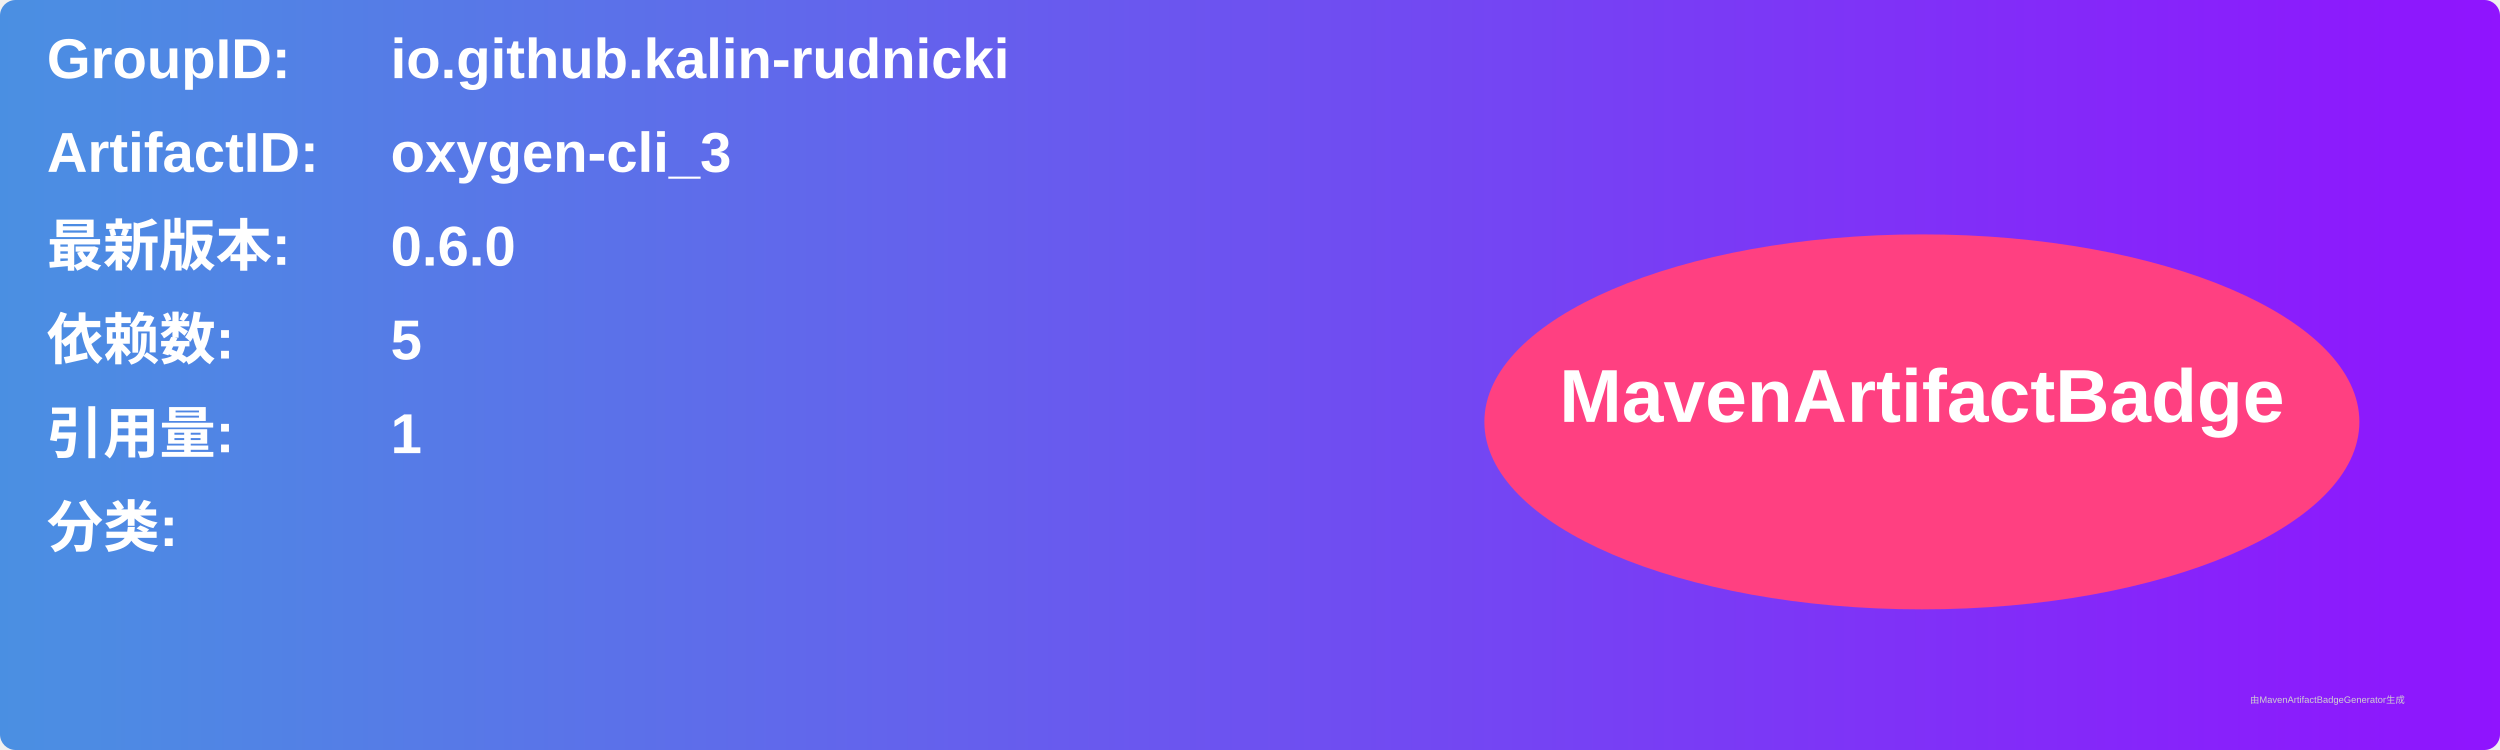
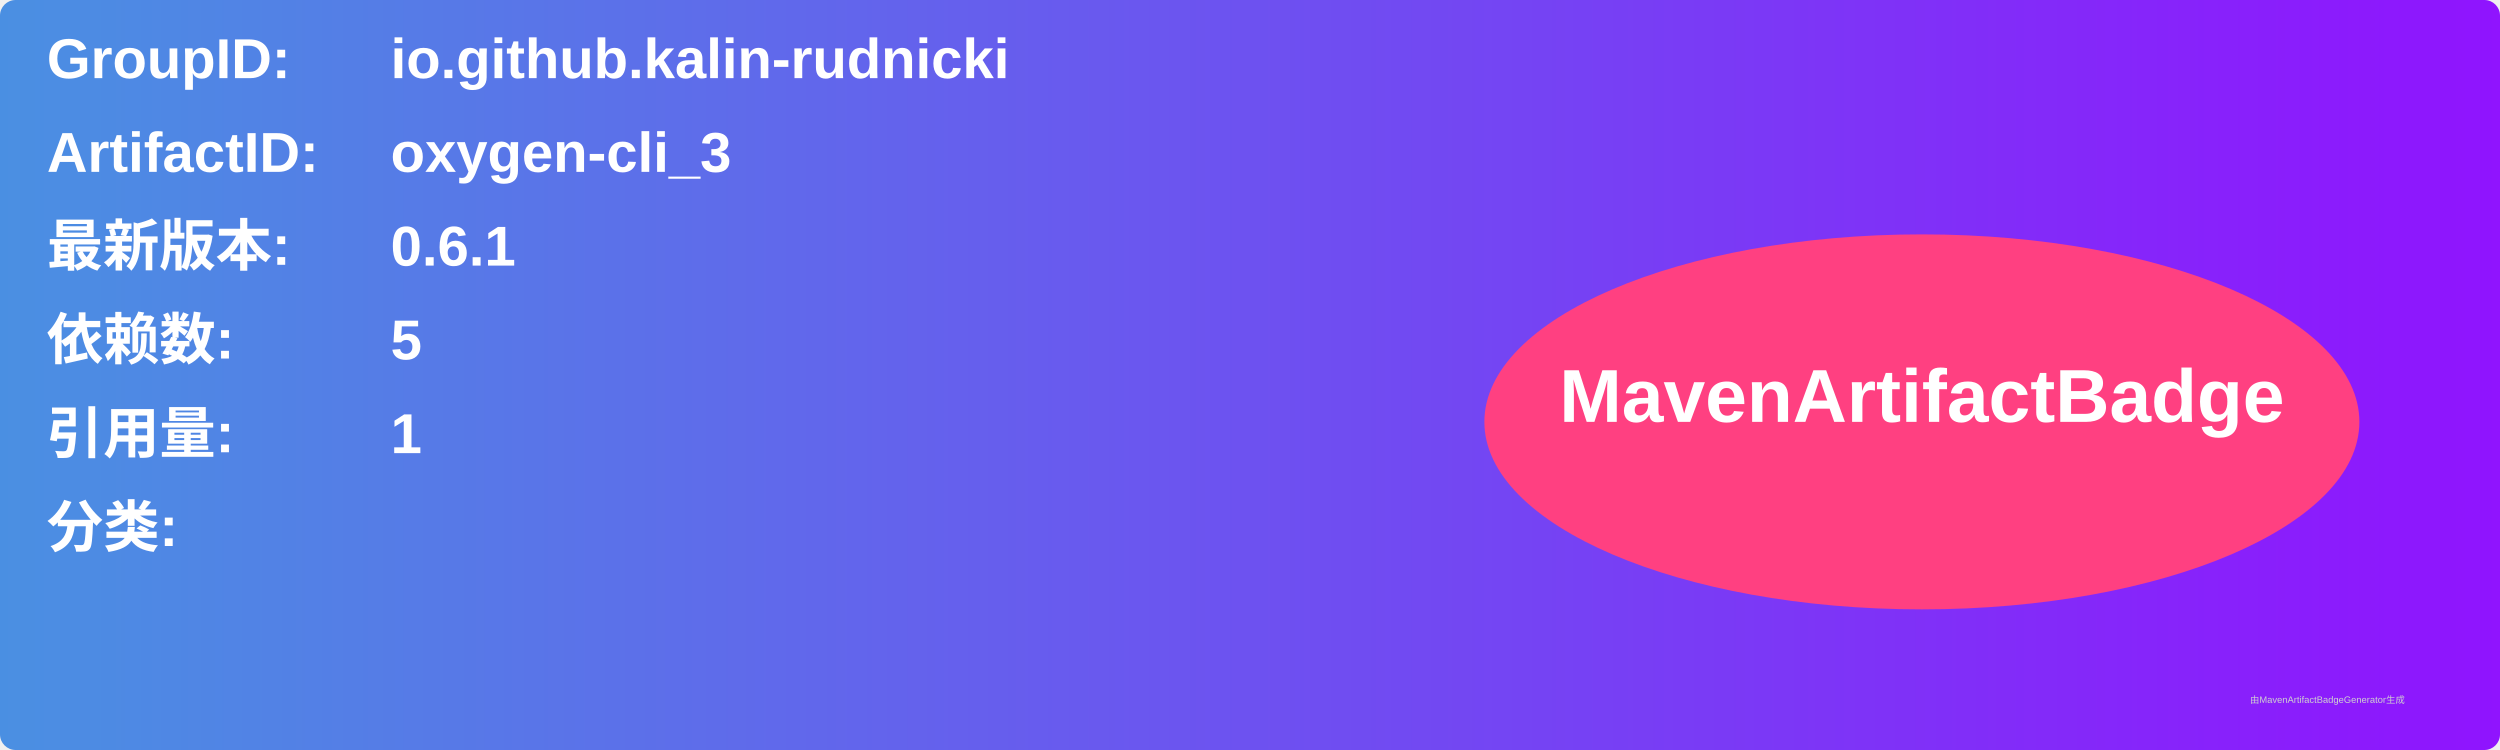
<svg xmlns="http://www.w3.org/2000/svg" width="800" height="240" viewBox="0 0 800 240">
  <linearGradient id="grad" x1="0%" y1="0%" x2="100%" y2="0%">
    <stop offset="0%" stop-color="#4a90e2" />
    <stop offset="100%" stop-color="#9013fe" />
  </linearGradient>
  <rect width="100%" height="100%" rx="5" ry="5" fill="url(#grad)" />
  <g transform="translate(15, 15)">
    <text x="0" y="10" font-family="Arial" font-size="18" fill="white" font-weight="bold" width="260">GroupID:</text>
    <text x="110" y="10" font-family="Arial" font-size="18" fill="white" font-weight="bold" width="460">io.github.kalin-rudnicki</text>
    <text x="0" y="40" font-family="Arial" font-size="18" fill="white" font-weight="bold" width="260">ArtifactID:</text>
    <text x="110" y="40" font-family="Arial" font-size="18" fill="white" font-weight="bold" width="460">oxygen-cli_3</text>
    <text x="0" y="70" font-family="Arial" font-size="18" fill="white" font-weight="bold">最新版本:</text>
    <text x="110" y="70" font-family="Arial" font-size="18" fill="white" font-weight="bold">
-       <tspan font-weight="bold">0.6.0</tspan>
+       <tspan font-weight="bold">0.6.1</tspan>
    </text>
    <text x="0" y="100" font-family="Arial" font-size="18" fill="white" font-weight="bold">依赖数: </text>
    <text x="110" y="100" font-family="Arial" font-size="18" fill="white">
      <tspan font-weight="bold">5</tspan>
    </text>
    <text x="0" y="130" font-family="Arial" font-size="18" fill="white" font-weight="bold">引用量: </text>
    <text x="110" y="130" font-family="Arial" font-size="18" fill="white">
      <tspan font-weight="bold">1</tspan>
    </text>
    <text x="0" y="160" font-family="Arial" font-size="18" fill="white" font-weight="bold">分类:</text>
    <text x="10" y="190" font-family="Arial" font-size="10" fill="white">
      <tspan font-weight="bold" />
    </text>
    <ellipse cx="600" cy="120" rx="140" ry="60" fill="#ff4081" />
    <text x="600" y="120" text-anchor="middle" font-family="Arial" font-size="24" fill="white" font-weight="bold">MavenArtifactBadge</text>
  </g>
  <text x="720" y="225" font-family="Arial" font-size="3" fill="#d0d0d0">由MavenArtifactBadgeGenerator生成</text>
</svg>
